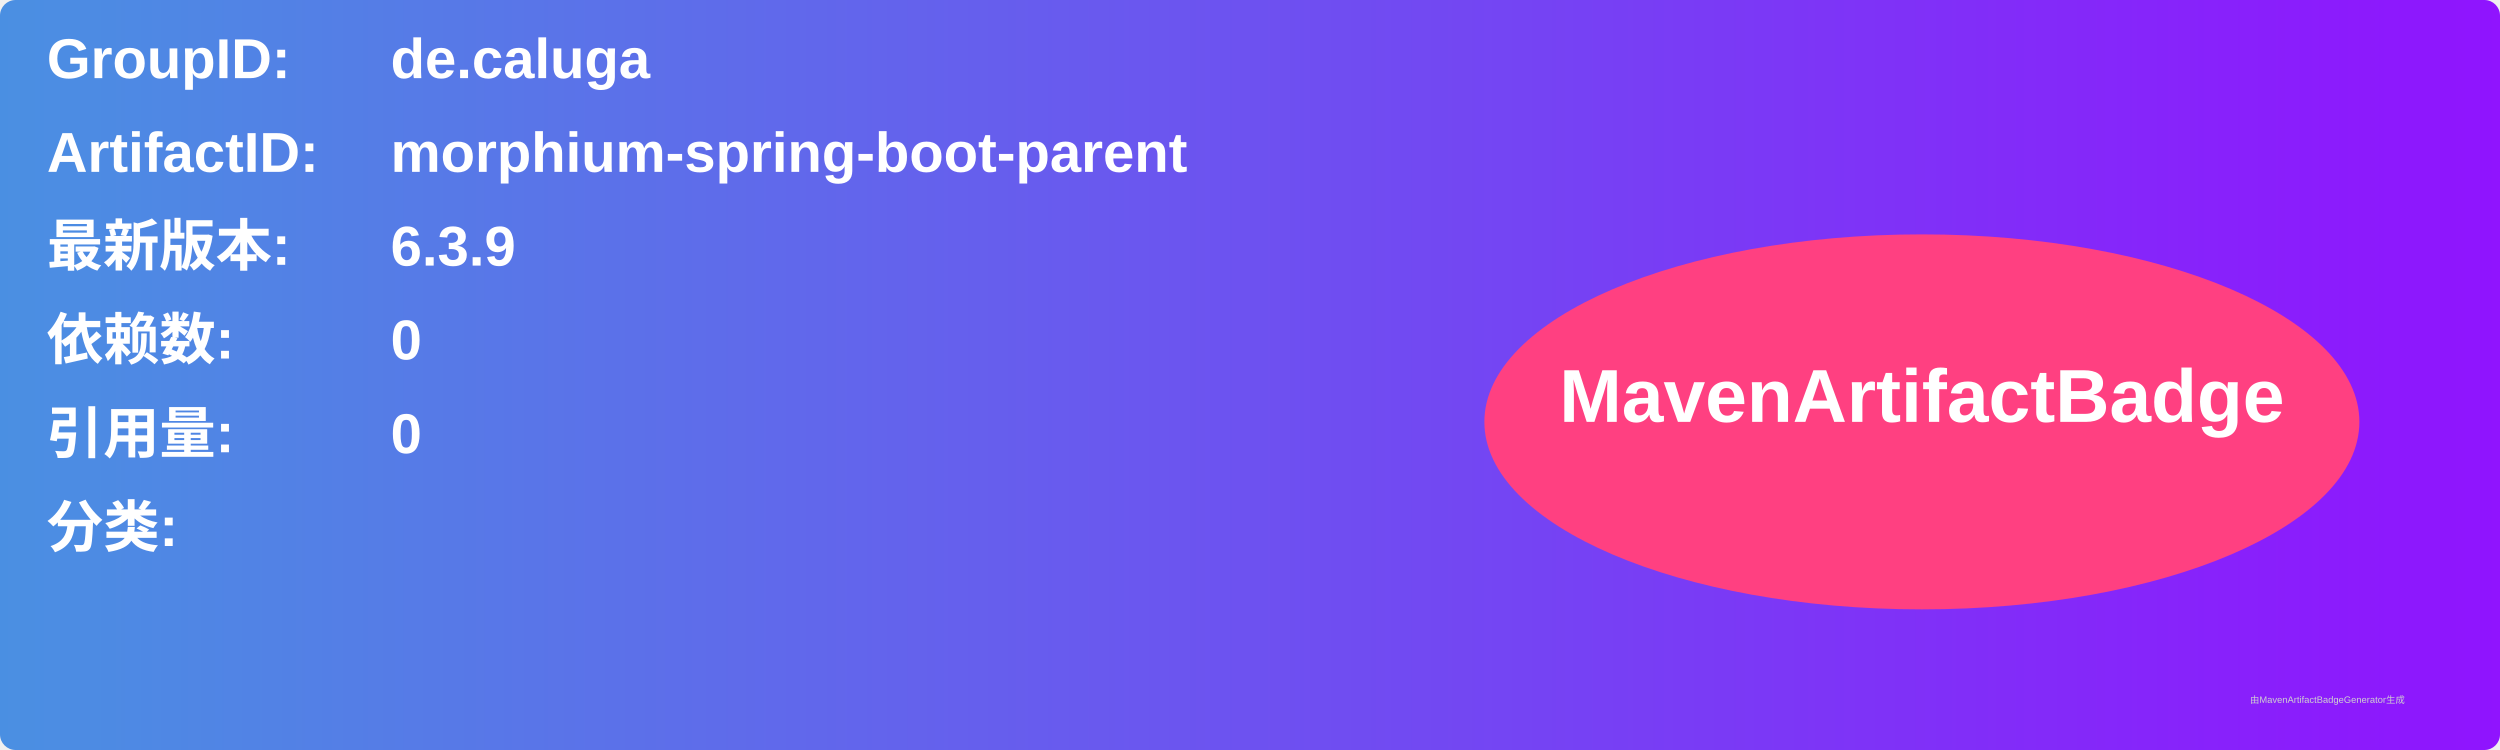
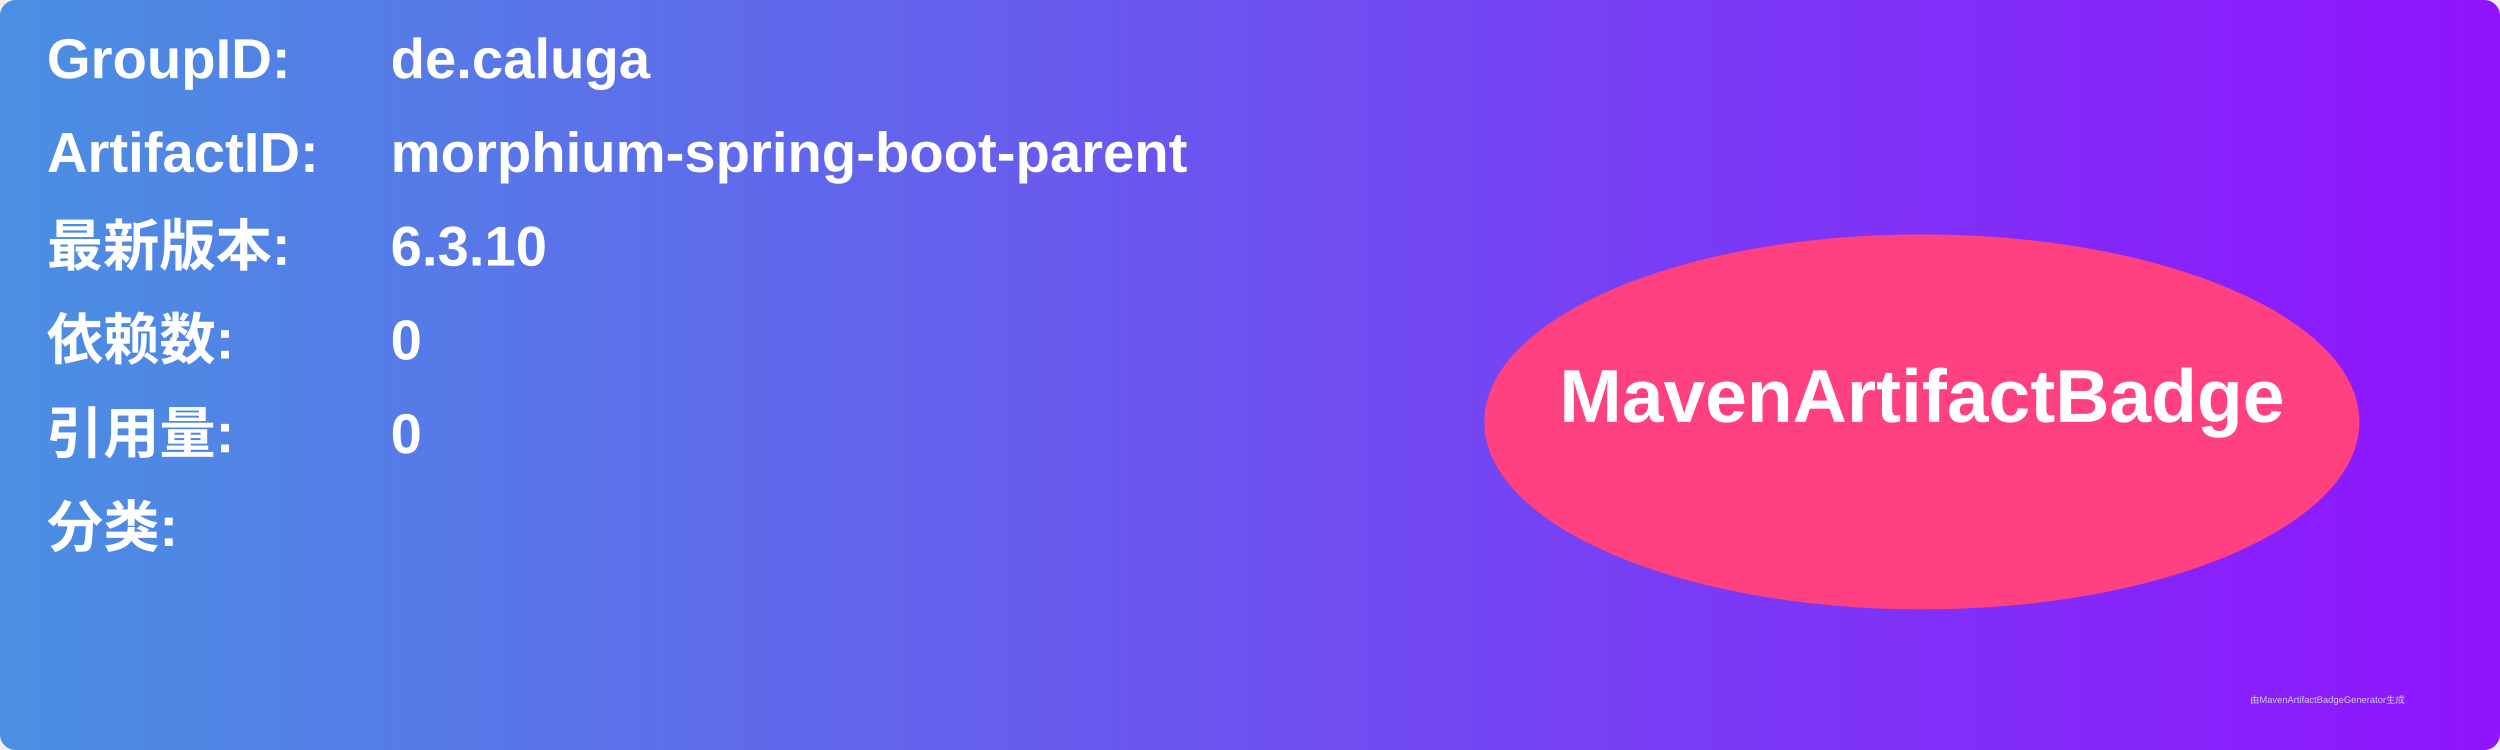
<svg xmlns="http://www.w3.org/2000/svg" width="800" height="240" viewBox="0 0 800 240">
  <linearGradient id="grad" x1="0%" y1="0%" x2="100%" y2="0%">
    <stop offset="0%" stop-color="#4a90e2" />
    <stop offset="100%" stop-color="#9013fe" />
  </linearGradient>
  <rect width="100%" height="100%" rx="5" ry="5" fill="url(#grad)" />
  <g transform="translate(15, 15)">
    <text x="0" y="10" font-family="Arial" font-size="18" fill="white" font-weight="bold" width="260">GroupID:</text>
    <text x="110" y="10" font-family="Arial" font-size="18" fill="white" font-weight="bold" width="460">de.caluga</text>
    <text x="0" y="40" font-family="Arial" font-size="18" fill="white" font-weight="bold" width="260">ArtifactID:</text>
    <text x="110" y="40" font-family="Arial" font-size="18" fill="white" font-weight="bold" width="460">morphium-spring-boot-parent</text>
    <text x="0" y="70" font-family="Arial" font-size="18" fill="white" font-weight="bold">最新版本:</text>
    <text x="110" y="70" font-family="Arial" font-size="18" fill="white" font-weight="bold">
-       <tspan font-weight="bold">6.3.9</tspan>
+       <tspan font-weight="bold">6.3.10</tspan>
    </text>
    <text x="0" y="100" font-family="Arial" font-size="18" fill="white" font-weight="bold">依赖数: </text>
    <text x="110" y="100" font-family="Arial" font-size="18" fill="white">
      <tspan font-weight="bold">0</tspan>
    </text>
    <text x="0" y="130" font-family="Arial" font-size="18" fill="white" font-weight="bold">引用量: </text>
    <text x="110" y="130" font-family="Arial" font-size="18" fill="white">
      <tspan font-weight="bold">0</tspan>
    </text>
    <text x="0" y="160" font-family="Arial" font-size="18" fill="white" font-weight="bold">分类:</text>
    <text x="10" y="190" font-family="Arial" font-size="10" fill="white">
      <tspan font-weight="bold" />
    </text>
    <ellipse cx="600" cy="120" rx="140" ry="60" fill="#ff4081" />
    <text x="600" y="120" text-anchor="middle" font-family="Arial" font-size="24" fill="white" font-weight="bold">MavenArtifactBadge</text>
  </g>
  <text x="720" y="225" font-family="Arial" font-size="3" fill="#d0d0d0">由MavenArtifactBadgeGenerator生成</text>
</svg>
